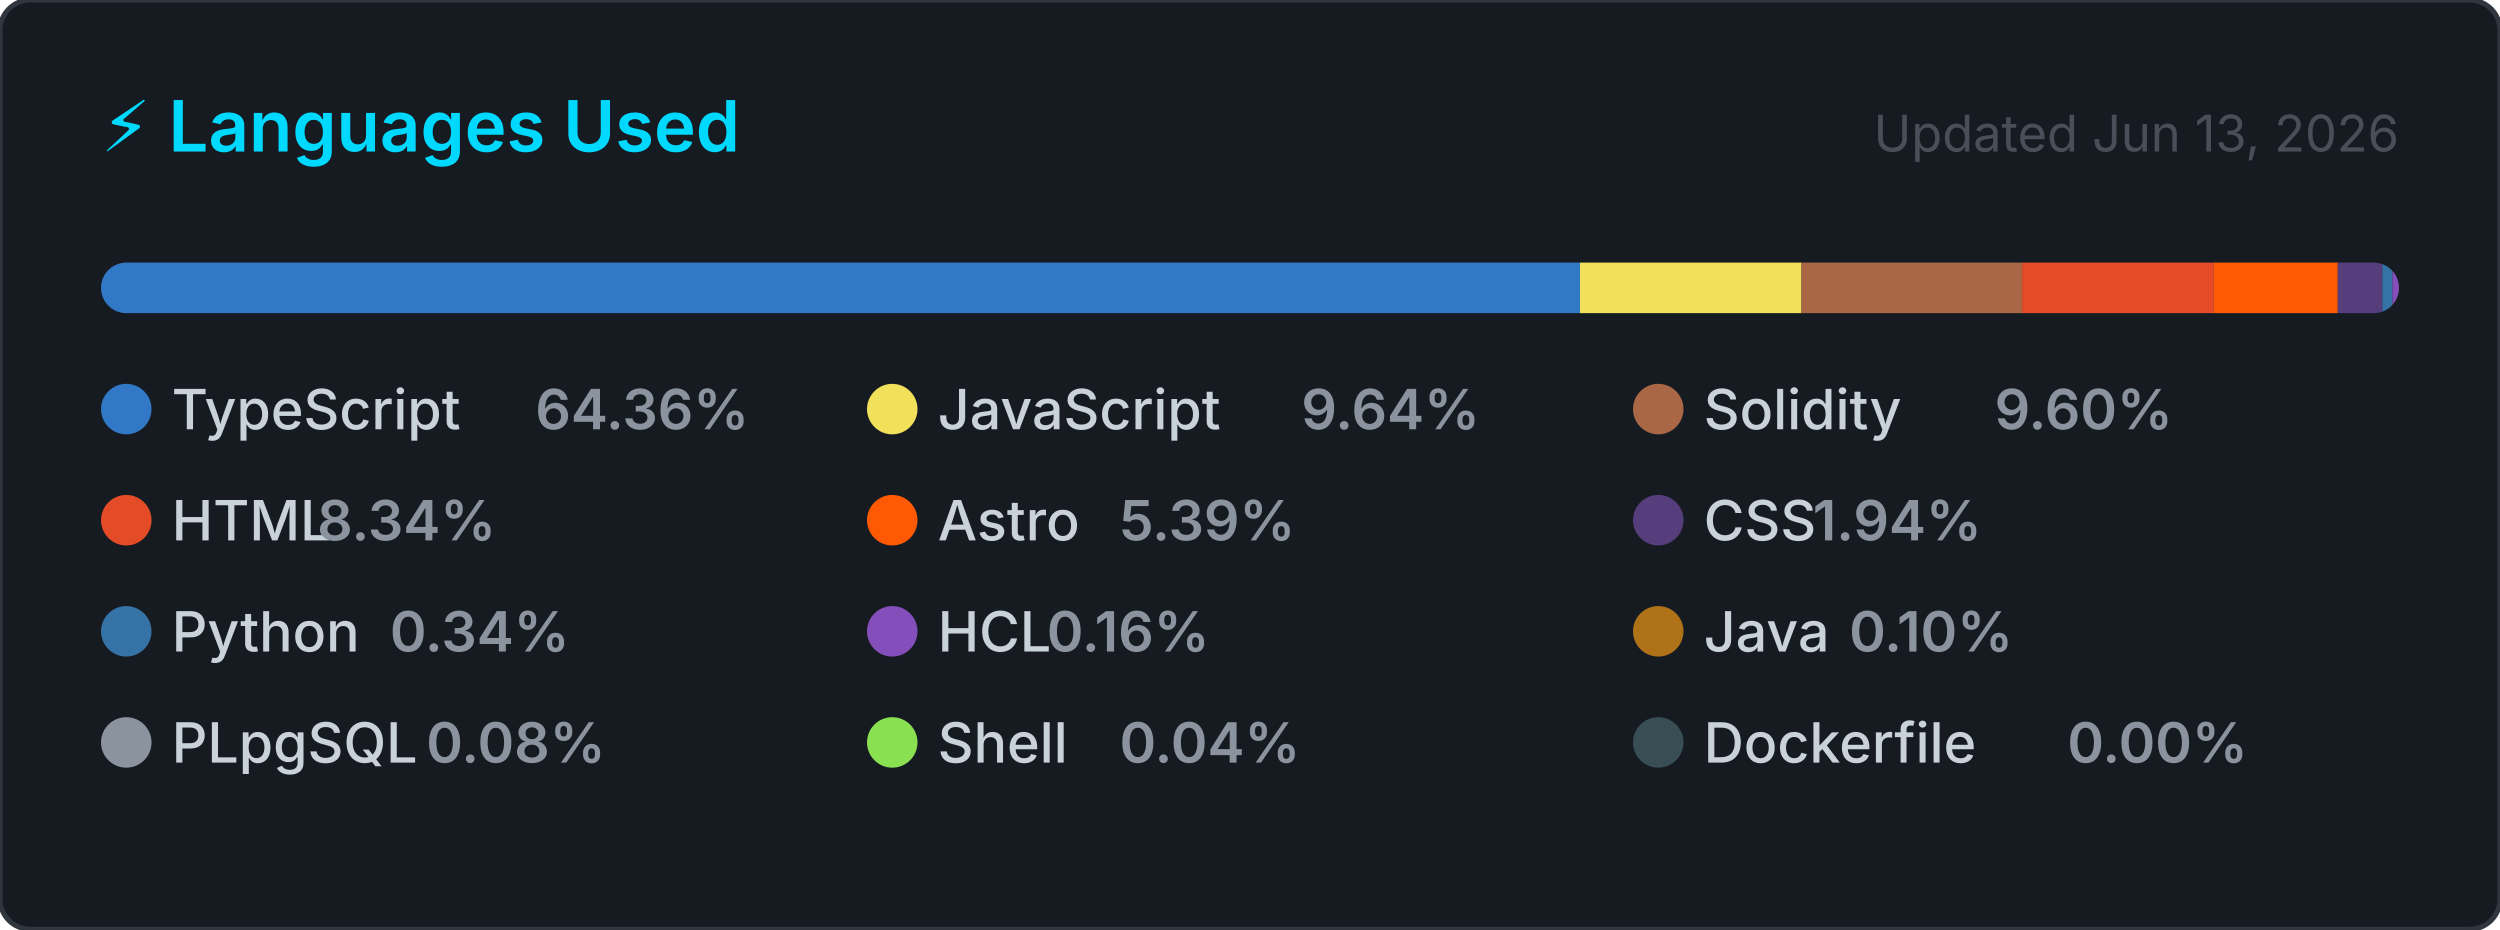
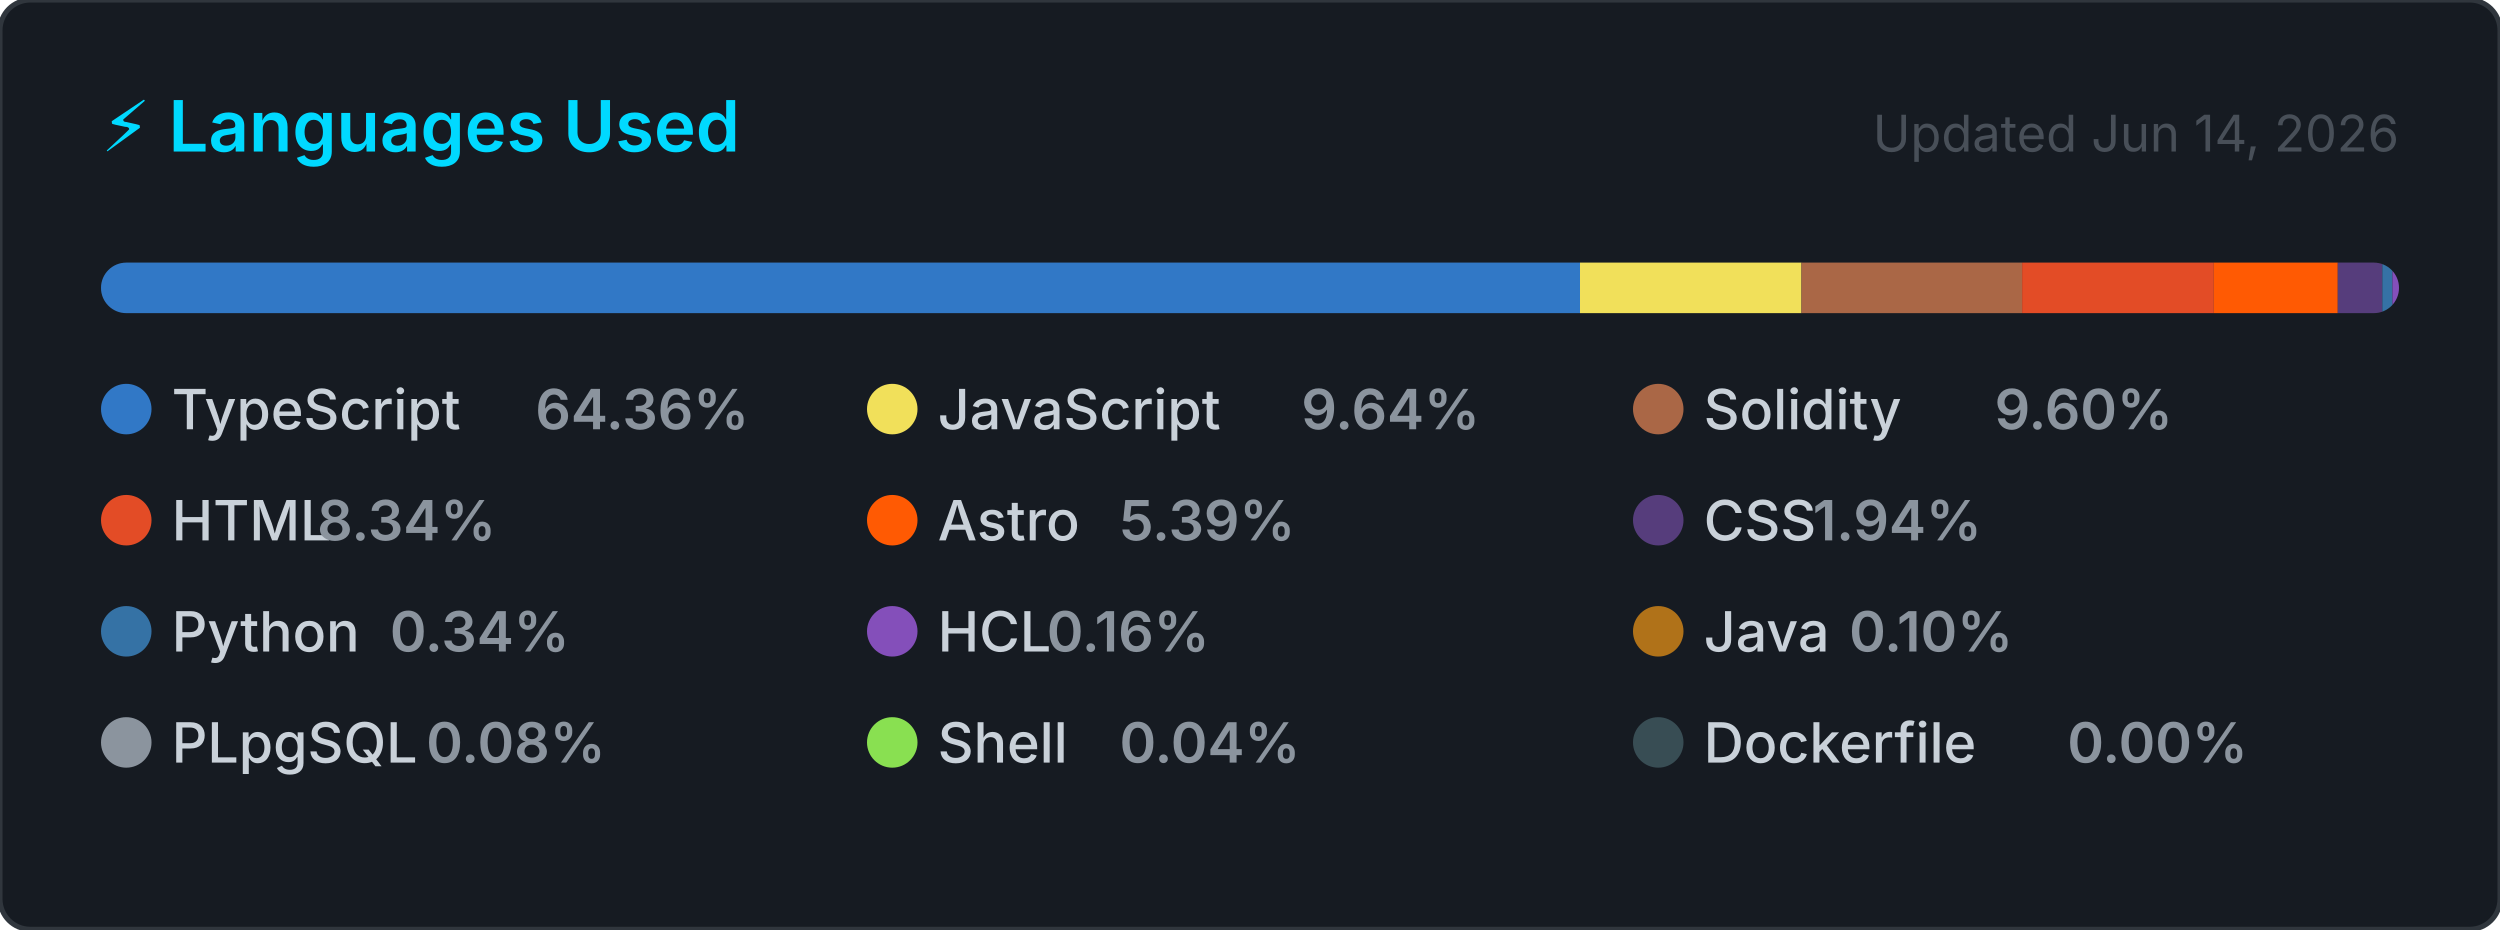
<svg xmlns="http://www.w3.org/2000/svg" width="495" height="184" viewBox="0 0 495 184" role="img" aria-label="Top programming languages for CallejaJ">
  <style>
    .card      { fill: #161b22; stroke: #30363d; stroke-width: 1; }
    .title     { font: 600 14px -apple-system, BlinkMacSystemFont, 'Segoe UI', sans-serif; fill: #00D9FF; }
    .updated   { font: 400 10px -apple-system, BlinkMacSystemFont, 'Segoe UI', sans-serif; fill: #484f58; }
    .lang-name { font: 500 11px -apple-system, BlinkMacSystemFont, 'Segoe UI', sans-serif; fill: #c9d1d9; }
    .lang-pct  { font: 600 11px -apple-system, BlinkMacSystemFont, 'Segoe UI', sans-serif; fill: #8b949e; }
  </style>
  <defs>
    <clipPath id="bar-clip">
      <rect x="20" y="52" width="455" height="10" rx="5" />
    </clipPath>
  </defs>
  <rect width="495" height="184" rx="6" ry="6" class="card" />
  <text x="20" y="30" class="title">⚡ Languages Used</text>
-   <text x="475" y="30" class="updated" text-anchor="end">Updated Jun 13, 2026</text>
+   <text x="475" y="30" class="updated" text-anchor="end">Updated Jun 14, 2026</text>
  <rect x="20" y="52" width="455" height="10" rx="5" fill="#21262d" />
  <g clip-path="url(#bar-clip)">
    <rect x="20.00" y="52" width="292.84" height="10" fill="#3178c6" />
    <rect x="312.84" y="52" width="43.85" height="10" fill="#f1e05a" />
    <rect x="356.70" y="52" width="43.68" height="10" fill="#AA6746" />
    <rect x="400.38" y="52" width="37.96" height="10" fill="#e34c26" />
    <rect x="438.34" y="52" width="24.54" height="10" fill="#ff5a03" />
    <rect x="462.88" y="52" width="8.82" height="10" fill="#563d7c" />
    <rect x="471.70" y="52" width="2.00" height="10" fill="#3572A5" />
    <rect x="473.70" y="52" width="2.00" height="10" fill="#844FBA" />
    <rect x="475.70" y="52" width="2.00" height="10" fill="#b07219" />
    <rect x="477.70" y="52" width="2.00" height="10" fill="#8b949e" />
    <rect x="479.70" y="52" width="2.00" height="10" fill="#89e051" />
    <rect x="481.70" y="52" width="2.00" height="10" fill="#384d54" />
  </g>
  <g transform="translate(20, 76)">
    <circle cx="5" cy="5" r="5" fill="#3178c6" />
    <text x="14" y="9" class="lang-name">TypeScript</text>
    <text x="14" y="9" class="lang-pct" dx="72">64.36%</text>
  </g>
  <g transform="translate(171.6667, 76)">
    <circle cx="5" cy="5" r="5" fill="#f1e05a" />
    <text x="14" y="9" class="lang-name">JavaScript</text>
    <text x="14" y="9" class="lang-pct" dx="72">9.64%</text>
  </g>
  <g transform="translate(323.3333, 76)">
    <circle cx="5" cy="5" r="5" fill="#AA6746" />
    <text x="14" y="9" class="lang-name">Solidity</text>
    <text x="14" y="9" class="lang-pct" dx="57.6">9.60%</text>
  </g>
  <g transform="translate(20, 98)">
    <circle cx="5" cy="5" r="5" fill="#e34c26" />
    <text x="14" y="9" class="lang-name">HTML</text>
    <text x="14" y="9" class="lang-pct" dx="28.8">8.34%</text>
  </g>
  <g transform="translate(171.6667, 98)">
    <circle cx="5" cy="5" r="5" fill="#ff5a03" />
    <text x="14" y="9" class="lang-name">Astro</text>
    <text x="14" y="9" class="lang-pct" dx="36">5.39%</text>
  </g>
  <g transform="translate(323.3333, 98)">
    <circle cx="5" cy="5" r="5" fill="#563d7c" />
    <text x="14" y="9" class="lang-name">CSS</text>
    <text x="14" y="9" class="lang-pct" dx="21.6">1.94%</text>
  </g>
  <g transform="translate(20, 120)">
    <circle cx="5" cy="5" r="5" fill="#3572A5" />
    <text x="14" y="9" class="lang-name">Python</text>
    <text x="14" y="9" class="lang-pct" dx="43.2">0.34%</text>
  </g>
  <g transform="translate(171.6667, 120)">
    <circle cx="5" cy="5" r="5" fill="#844FBA" />
    <text x="14" y="9" class="lang-name">HCL</text>
    <text x="14" y="9" class="lang-pct" dx="21.6">0.16%</text>
  </g>
  <g transform="translate(323.3333, 120)">
    <circle cx="5" cy="5" r="5" fill="#b07219" />
    <text x="14" y="9" class="lang-name">Java</text>
    <text x="14" y="9" class="lang-pct" dx="28.8">0.10%</text>
  </g>
  <g transform="translate(20, 142)">
    <circle cx="5" cy="5" r="5" fill="#8b949e" />
    <text x="14" y="9" class="lang-name">PLpgSQL</text>
    <text x="14" y="9" class="lang-pct" dx="50.4">0.08%</text>
  </g>
  <g transform="translate(171.6667, 142)">
    <circle cx="5" cy="5" r="5" fill="#89e051" />
    <text x="14" y="9" class="lang-name">Shell</text>
    <text x="14" y="9" class="lang-pct" dx="36">0.04%</text>
  </g>
  <g transform="translate(323.3333, 142)">
    <circle cx="5" cy="5" r="5" fill="#384d54" />
    <text x="14" y="9" class="lang-name">Dockerfile</text>
    <text x="14" y="9" class="lang-pct" dx="72">0.00%</text>
  </g>
</svg>
